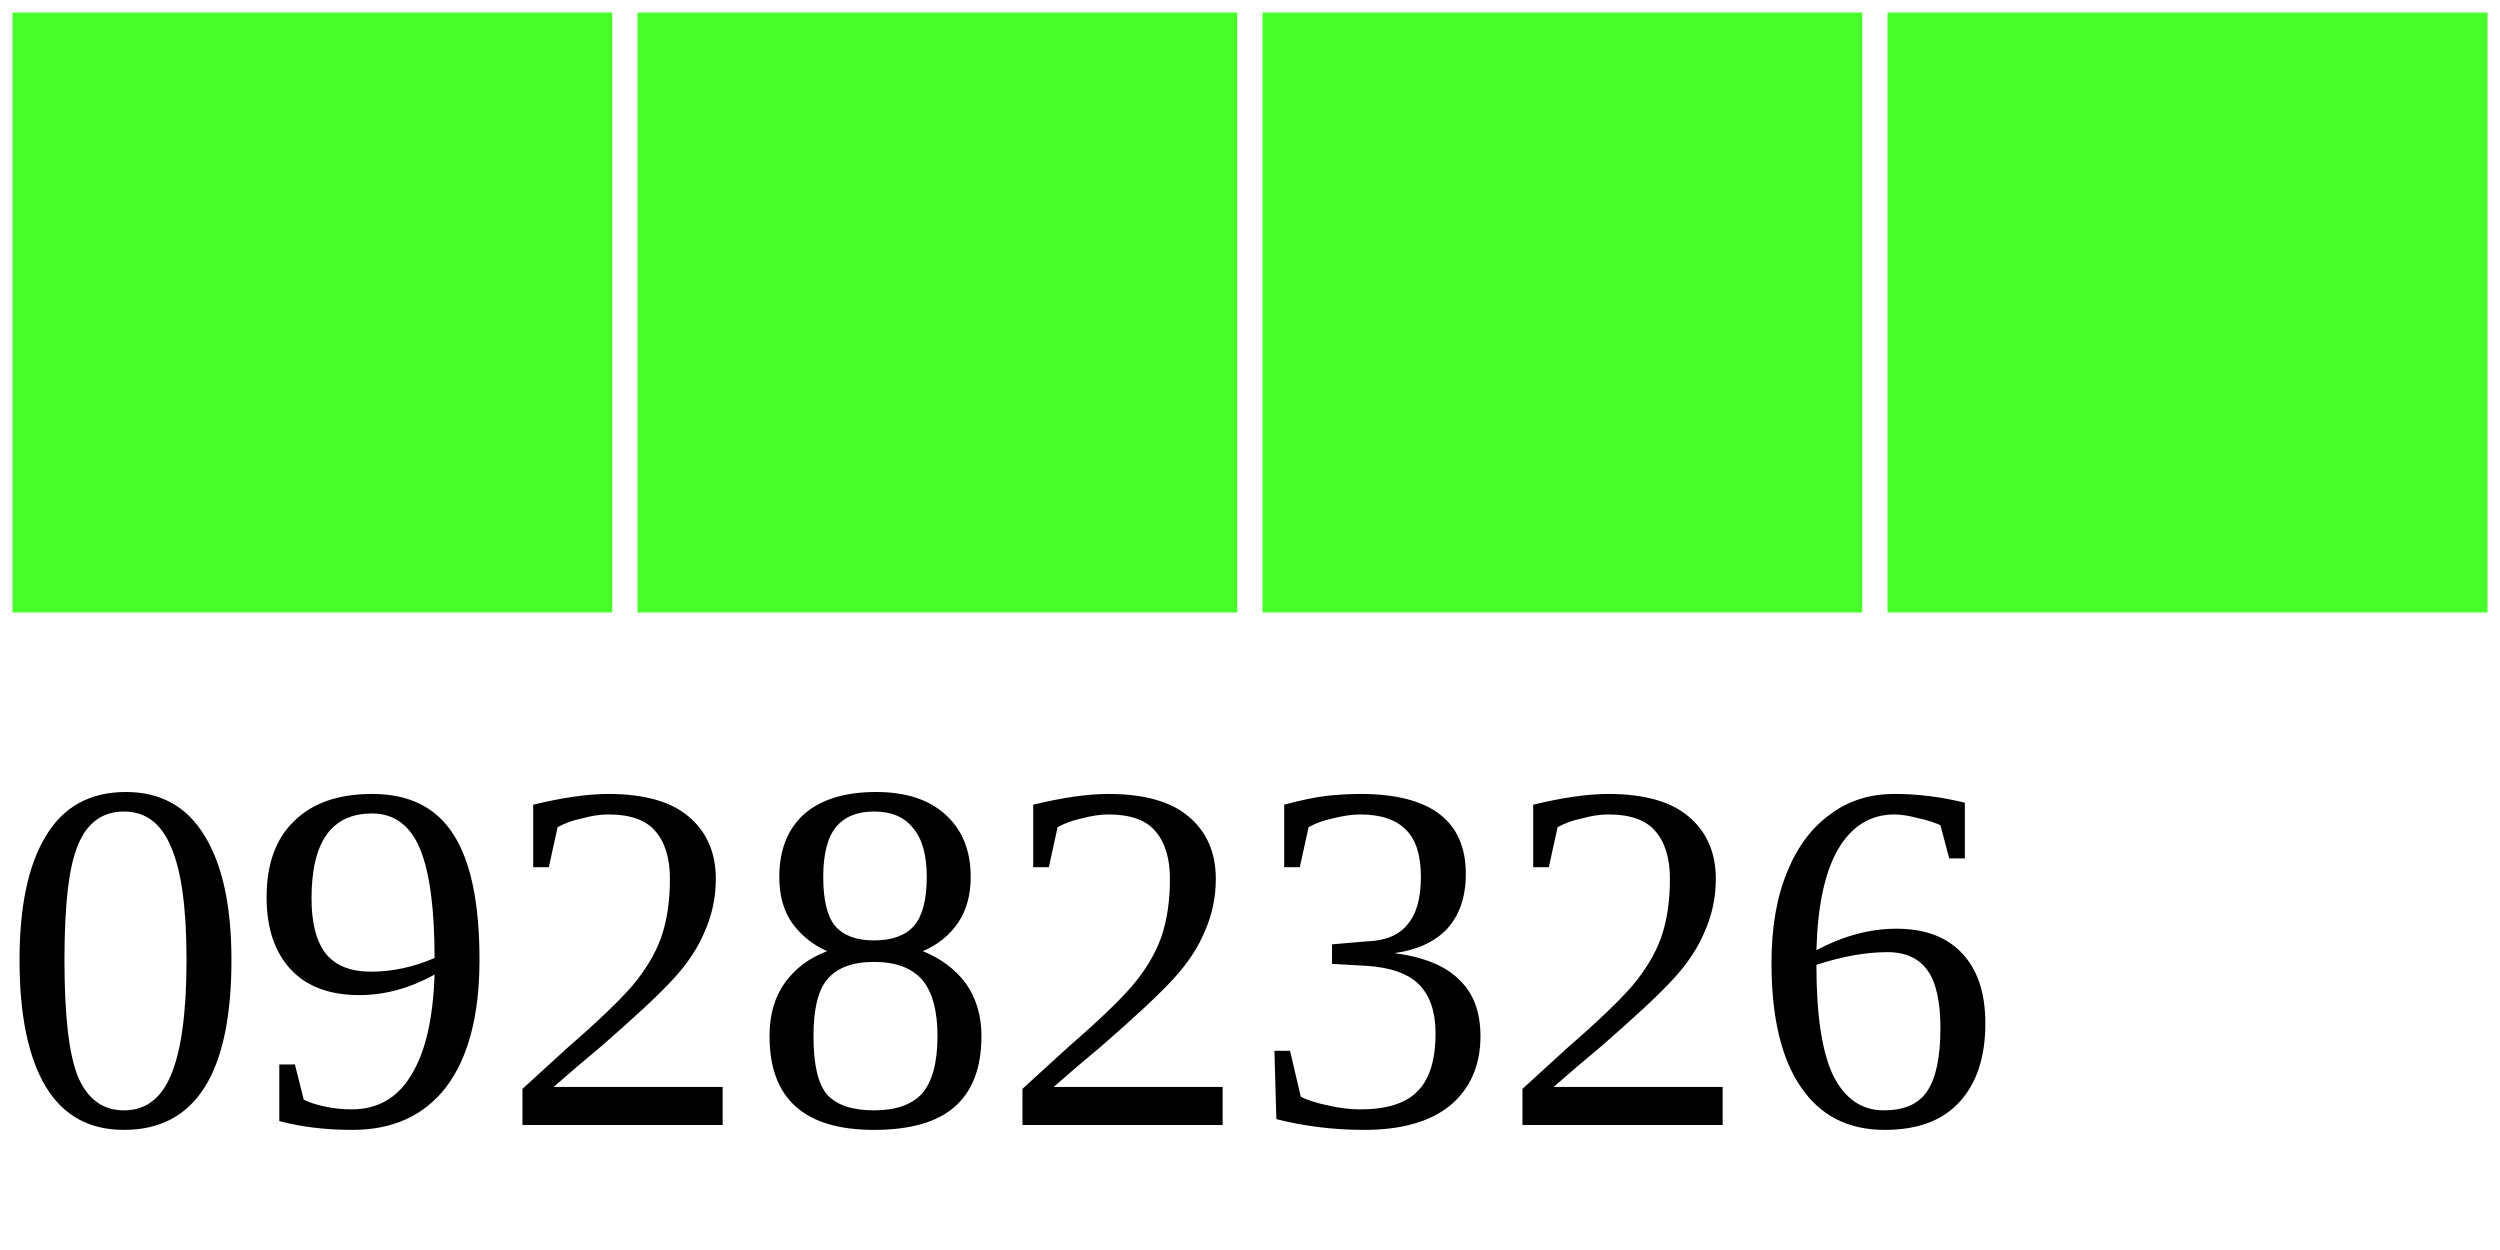
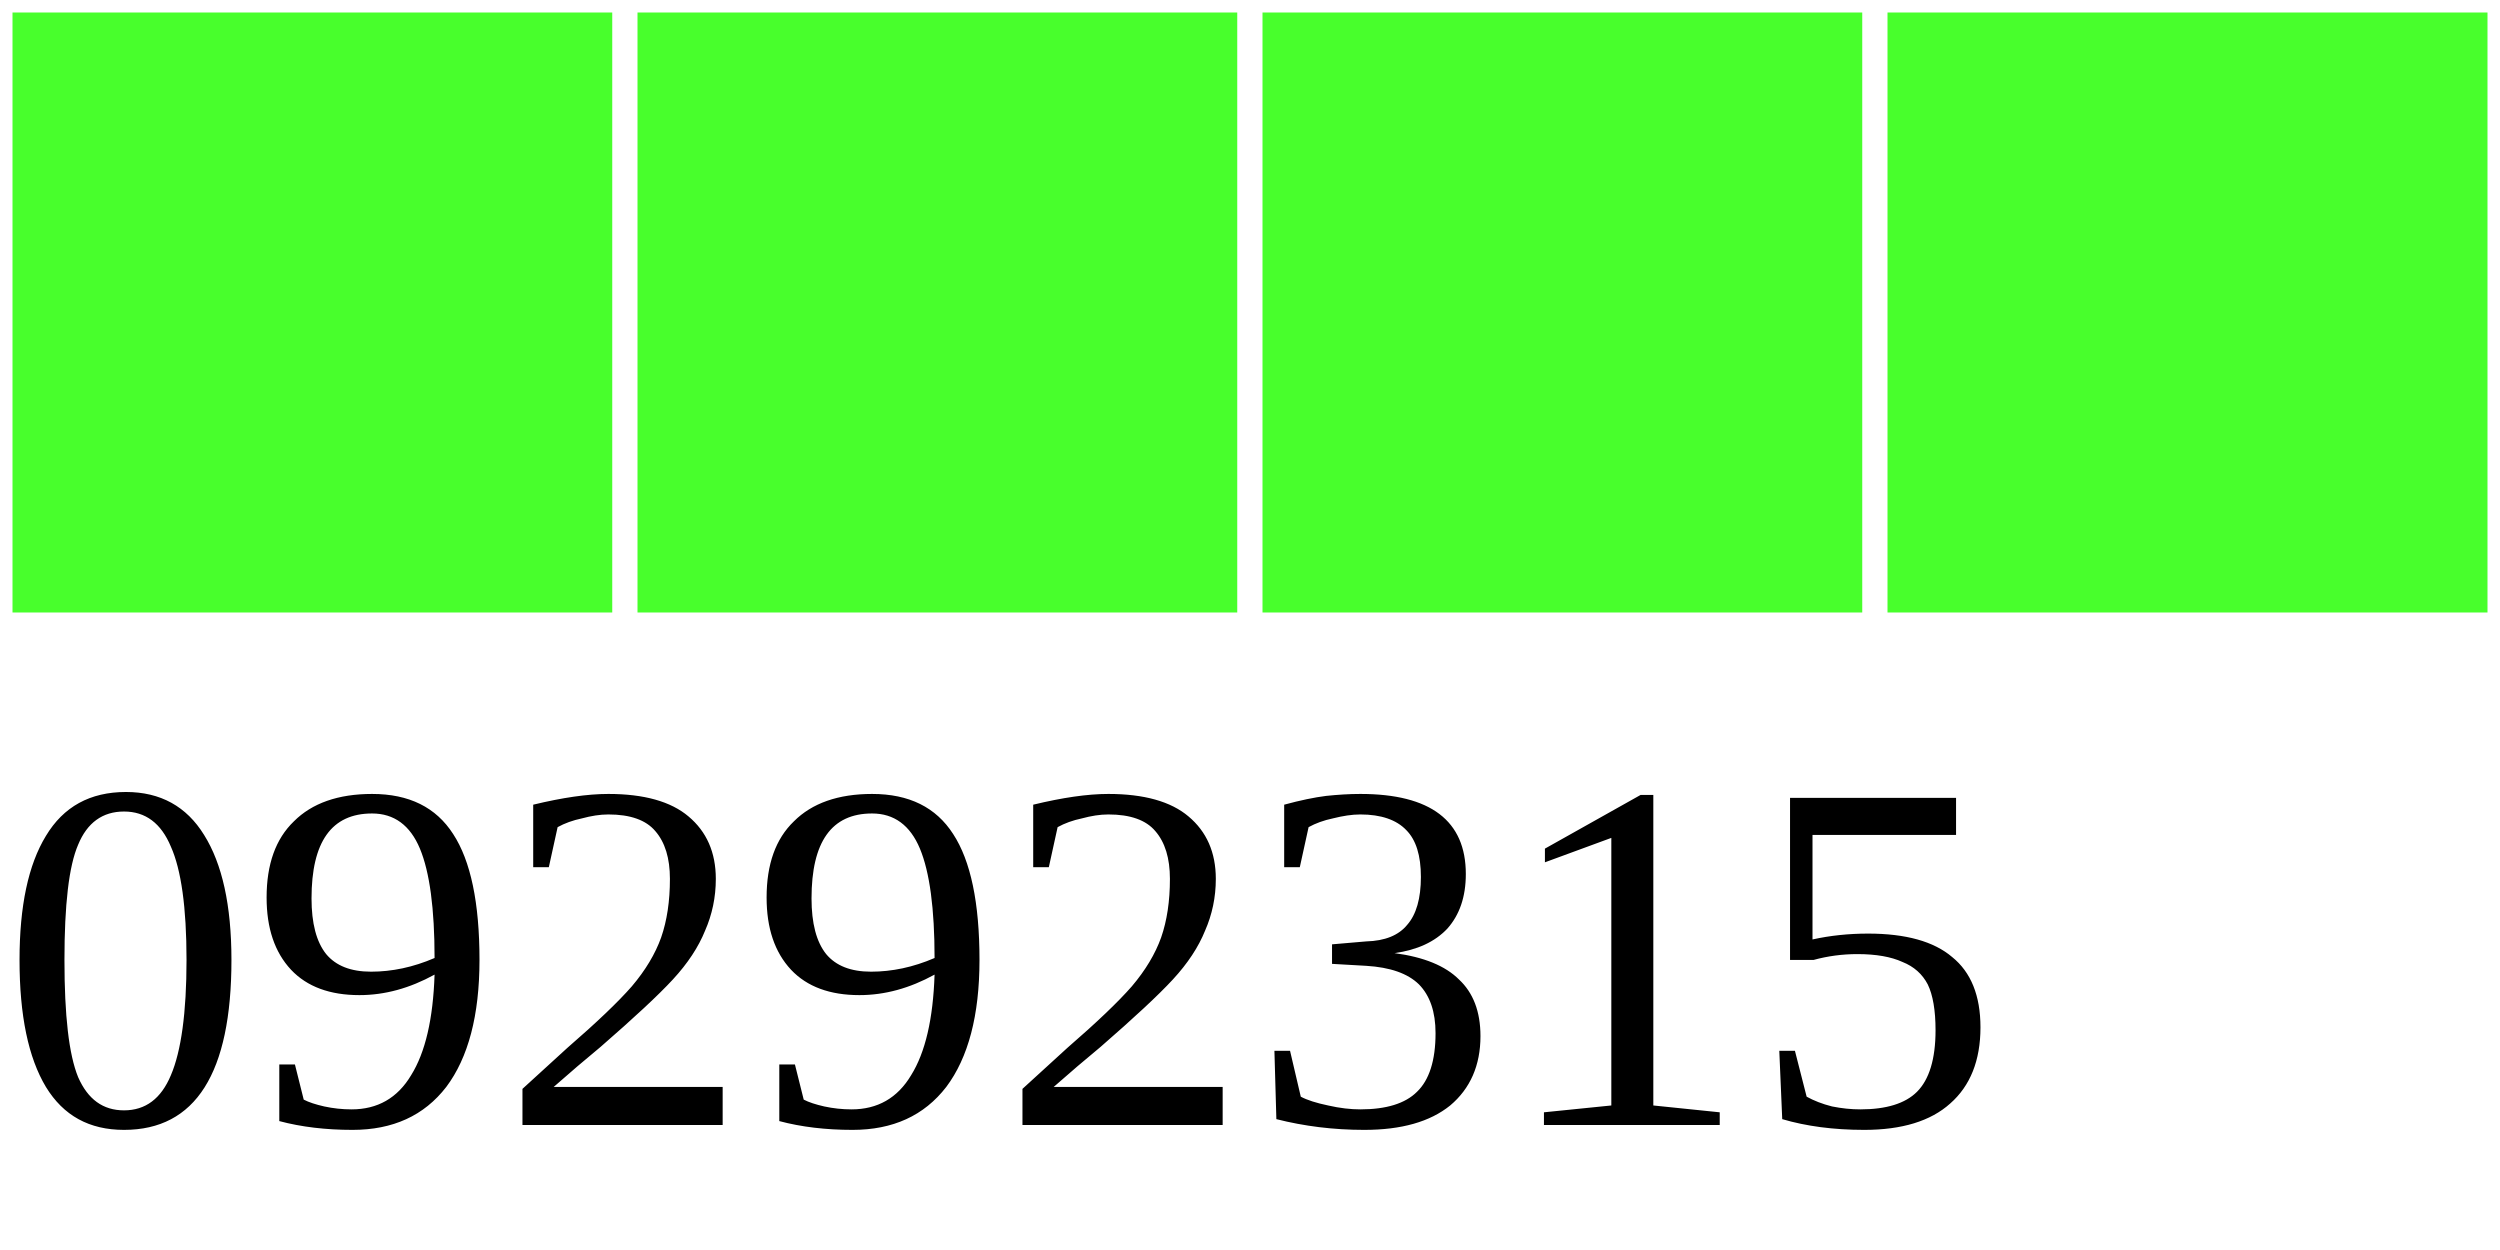
<svg xmlns="http://www.w3.org/2000/svg" width="40" height="20">
  <g>
    <rect width="10" height="10" style="fill:#48FF2C;stroke-width:0.4;stroke:rgb(255,255,255)" x="0" />
    <rect width="10" height="10" style="fill:#48FF2C;stroke-width:0.4;stroke:rgb(255,255,255)" x="10" />
    <rect width="10" height="10" style="fill:#48FF2C;stroke-width:0.4;stroke:rgb(255,255,255)" x="20" />
    <rect width="10" height="10" style="fill:#48FF2C;stroke-width:0.4;stroke:rgb(255,255,255)" x="30" />
-     <text x="0" y="18" fill="black" font-size="8">09282326</text>
+     <text x="0" y="18" fill="black" font-size="8">09292315</text>
  </g>
</svg>
